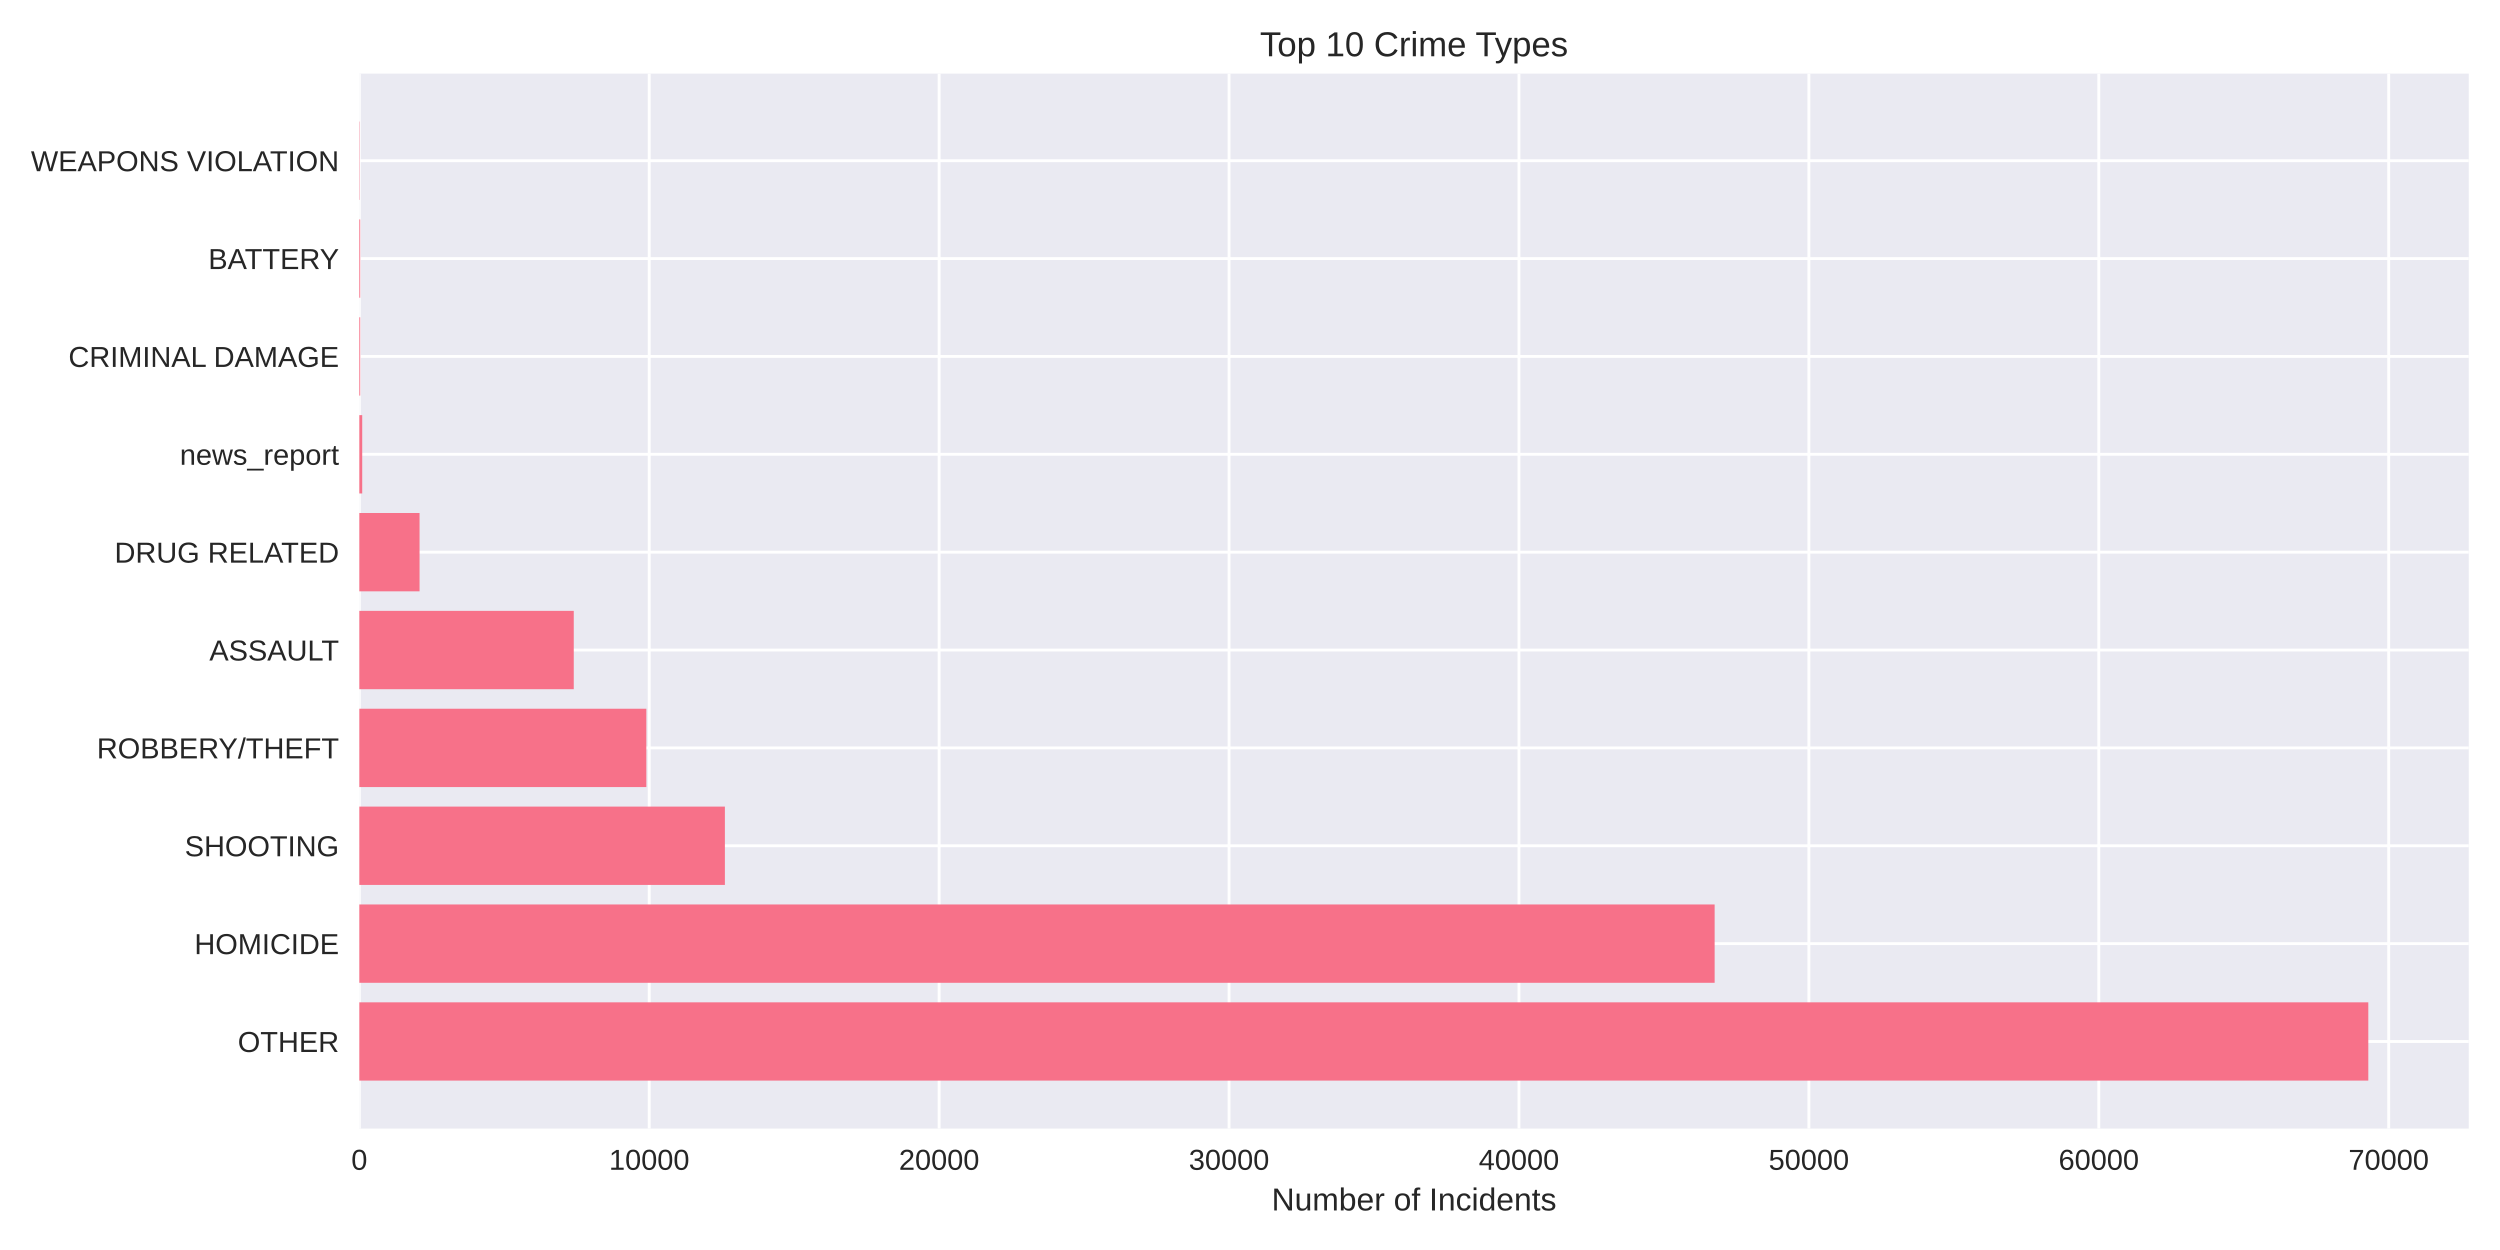
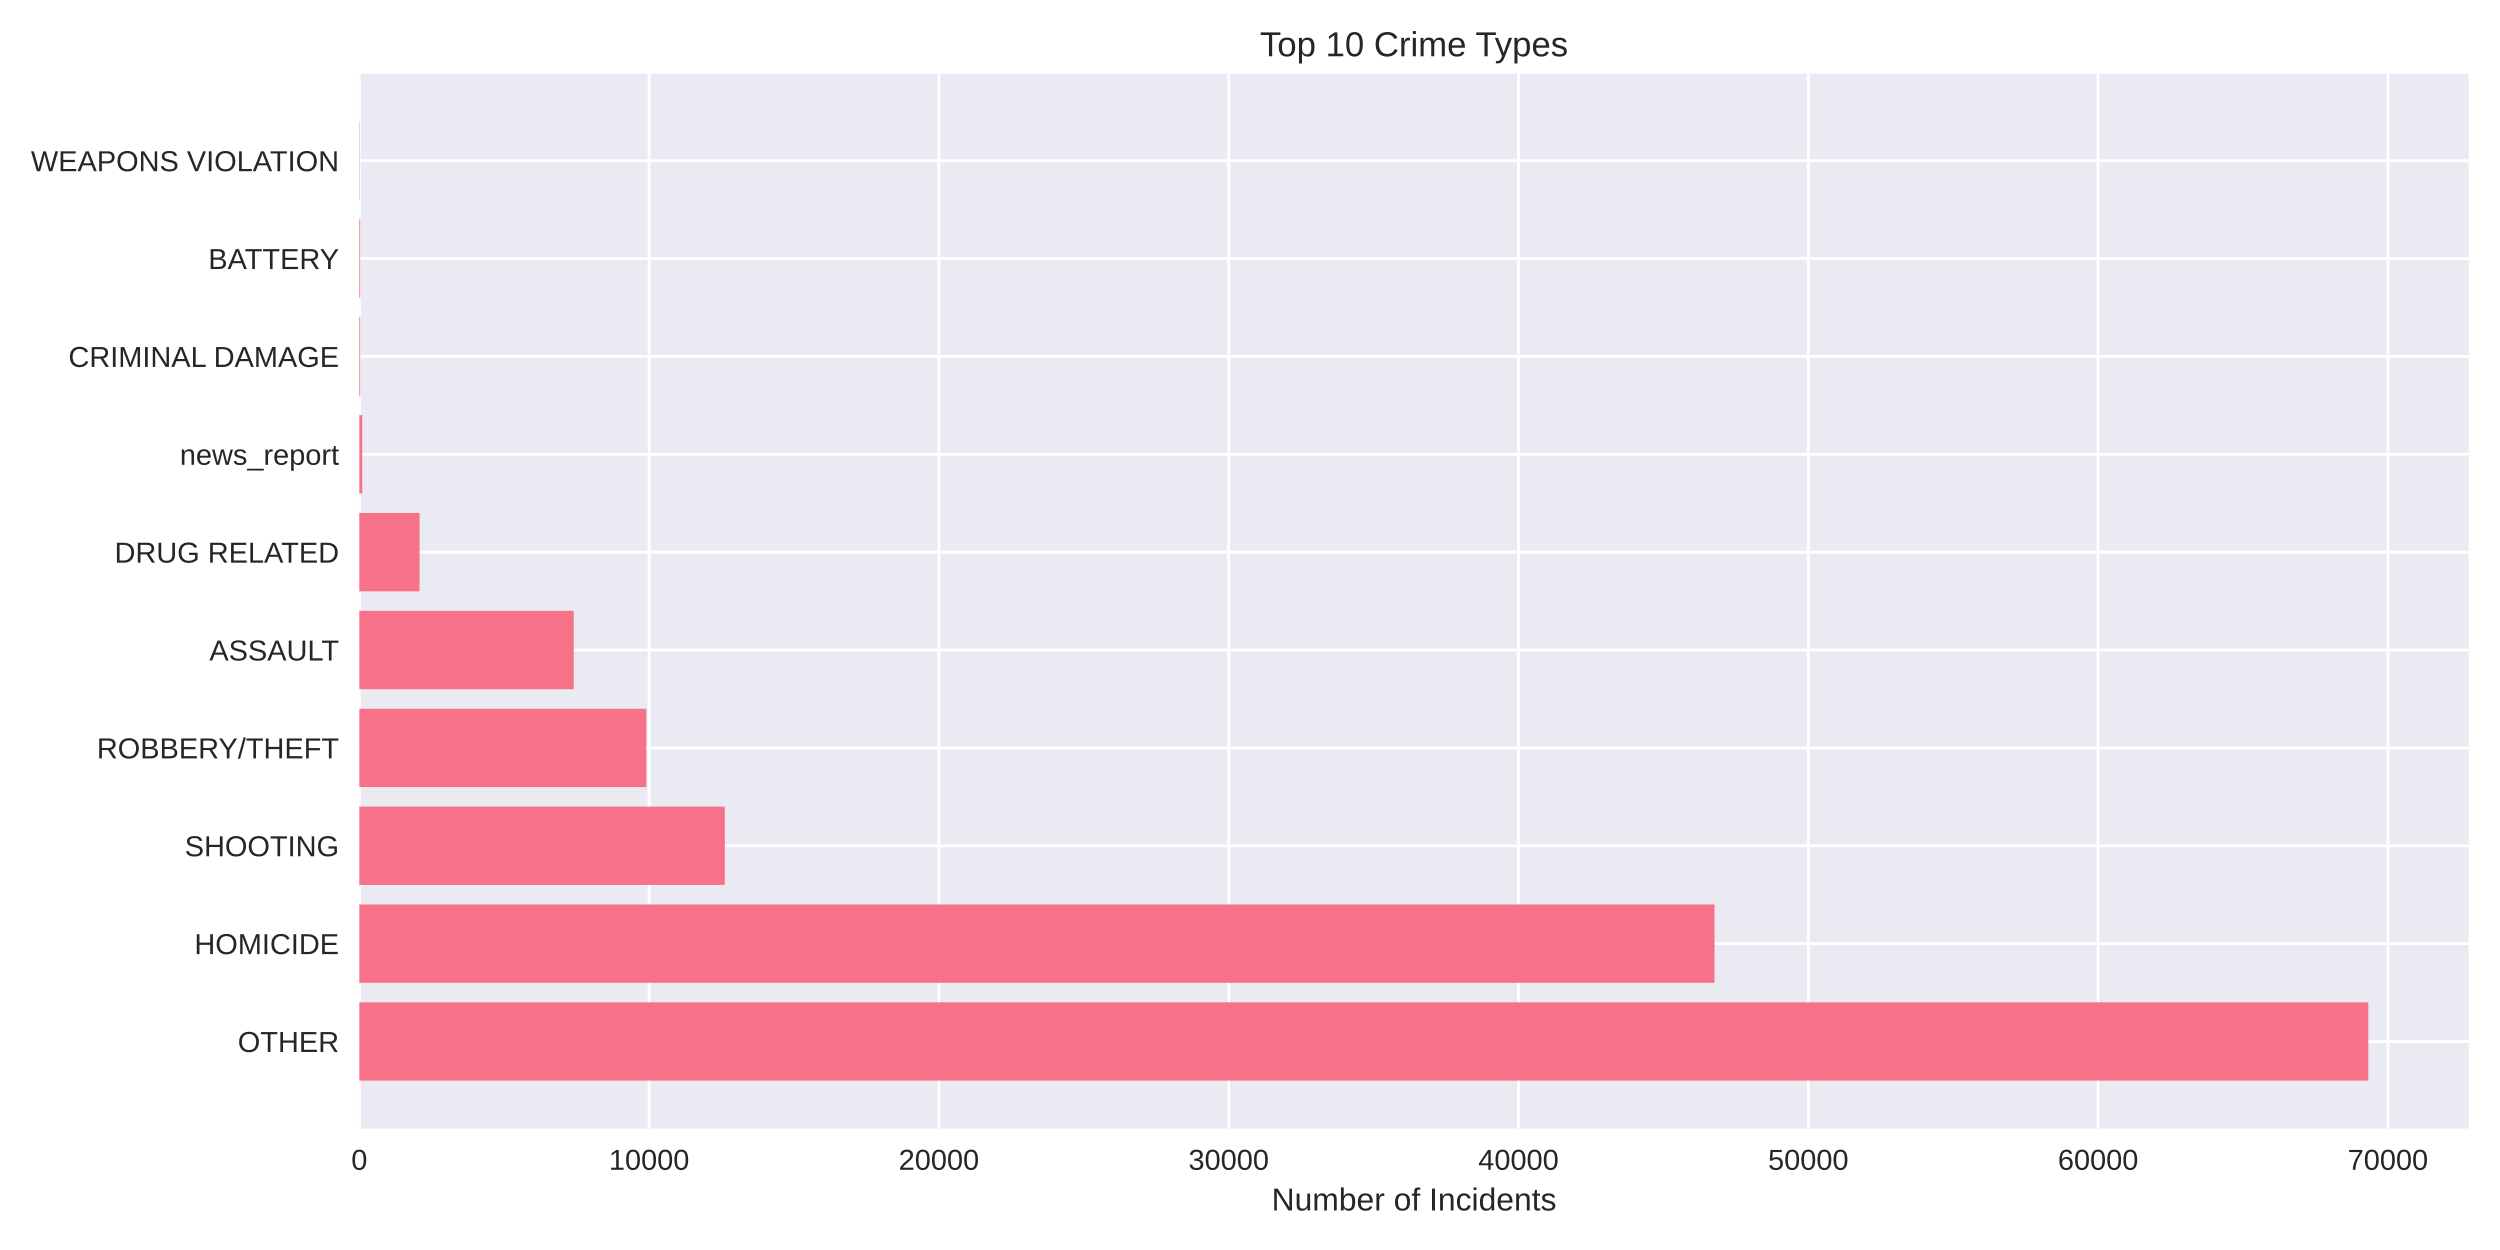
<svg xmlns="http://www.w3.org/2000/svg" width="864pt" height="432pt" viewBox="0 0 864 432" version="1.1">
  <defs>
    <style type="text/css">*{stroke-linejoin: round; stroke-linecap: butt}</style>
  </defs>
  <g id="figure_1">
    <g id="patch_1">
      <path d="M 0 432  L 864 432  L 864 0  L 0 0  z " style="fill: #ffffff" />
    </g>
    <g id="axes_1">
      <g id="patch_2">
        <path d="M 124.18 390.04  L 853.2 390.04  L 853.2 25.44  L 124.18 25.44  z " style="fill: #eaeaf2" />
      </g>
      <g id="matplotlib.axis_1">
        <g id="xtick_1">
          <g id="line2d_1">
-             <path d="M 124.18 390.04  L 124.18 25.44  " clip-path="url(#p0c64a90489)" style="fill: none; stroke: #ffffff; stroke-linecap: round" />
+             <path d="M 124.18 390.04  L 124.18 25.44  " clip-path="url(#pc074901a59)" style="fill: none; stroke: #ffffff; stroke-linecap: round" />
          </g>
          <g id="line2d_2" />
          <g id="text_1">
            <text style="fill: #262626; font: 10px 'Arial', 'Liberation Sans', 'DejaVu Sans', 'Bitstream Vera Sans', sans-serif; text-anchor: middle" x="124.18" y="404.287" transform="rotate(-0 124.18 404.2869)">0</text>
          </g>
        </g>
        <g id="xtick_2">
          <g id="line2d_3">
-             <path d="M 224.373 390.04  L 224.373 25.44  " clip-path="url(#p0c64a90489)" style="fill: none; stroke: #ffffff; stroke-linecap: round" />
+             <path d="M 224.334 390.04  L 224.334 25.44  " clip-path="url(#pc074901a59)" style="fill: none; stroke: #ffffff; stroke-linecap: round" />
          </g>
          <g id="line2d_4" />
          <g id="text_2">
-             <text style="fill: #262626; font: 10px 'Arial', 'Liberation Sans', 'DejaVu Sans', 'Bitstream Vera Sans', sans-serif; text-anchor: middle" x="224.373" y="404.287" transform="rotate(-0 224.3726 404.2869)">10000</text>
+             <text style="fill: #262626; font: 10px 'Arial', 'Liberation Sans', 'DejaVu Sans', 'Bitstream Vera Sans', sans-serif; text-anchor: middle" x="224.334" y="404.287" transform="rotate(-0 224.3336 404.2869)">10000</text>
          </g>
        </g>
        <g id="xtick_3">
          <g id="line2d_5">
-             <path d="M 324.565 390.04  L 324.565 25.44  " clip-path="url(#p0c64a90489)" style="fill: none; stroke: #ffffff; stroke-linecap: round" />
+             <path d="M 324.487 390.04  L 324.487 25.44  " clip-path="url(#pc074901a59)" style="fill: none; stroke: #ffffff; stroke-linecap: round" />
          </g>
          <g id="line2d_6" />
          <g id="text_3">
-             <text style="fill: #262626; font: 10px 'Arial', 'Liberation Sans', 'DejaVu Sans', 'Bitstream Vera Sans', sans-serif; text-anchor: middle" x="324.565" y="404.287" transform="rotate(-0 324.5652 404.2869)">20000</text>
+             <text style="fill: #262626; font: 10px 'Arial', 'Liberation Sans', 'DejaVu Sans', 'Bitstream Vera Sans', sans-serif; text-anchor: middle" x="324.487" y="404.287" transform="rotate(-0 324.4872 404.2869)">20000</text>
          </g>
        </g>
        <g id="xtick_4">
          <g id="line2d_7">
-             <path d="M 424.758 390.04  L 424.758 25.44  " clip-path="url(#p0c64a90489)" style="fill: none; stroke: #ffffff; stroke-linecap: round" />
+             <path d="M 424.641 390.04  L 424.641 25.44  " clip-path="url(#pc074901a59)" style="fill: none; stroke: #ffffff; stroke-linecap: round" />
          </g>
          <g id="line2d_8" />
          <g id="text_4">
-             <text style="fill: #262626; font: 10px 'Arial', 'Liberation Sans', 'DejaVu Sans', 'Bitstream Vera Sans', sans-serif; text-anchor: middle" x="424.758" y="404.287" transform="rotate(-0 424.7578 404.2869)">30000</text>
+             <text style="fill: #262626; font: 10px 'Arial', 'Liberation Sans', 'DejaVu Sans', 'Bitstream Vera Sans', sans-serif; text-anchor: middle" x="424.641" y="404.287" transform="rotate(-0 424.6408 404.2869)">30000</text>
          </g>
        </g>
        <g id="xtick_5">
          <g id="line2d_9">
-             <path d="M 524.95 390.04  L 524.95 25.44  " clip-path="url(#p0c64a90489)" style="fill: none; stroke: #ffffff; stroke-linecap: round" />
+             <path d="M 524.794 390.04  L 524.794 25.44  " clip-path="url(#pc074901a59)" style="fill: none; stroke: #ffffff; stroke-linecap: round" />
          </g>
          <g id="line2d_10" />
          <g id="text_5">
-             <text style="fill: #262626; font: 10px 'Arial', 'Liberation Sans', 'DejaVu Sans', 'Bitstream Vera Sans', sans-serif; text-anchor: middle" x="524.95" y="404.287" transform="rotate(-0 524.9505 404.2869)">40000</text>
+             <text style="fill: #262626; font: 10px 'Arial', 'Liberation Sans', 'DejaVu Sans', 'Bitstream Vera Sans', sans-serif; text-anchor: middle" x="524.794" y="404.287" transform="rotate(-0 524.7944 404.2869)">40000</text>
          </g>
        </g>
        <g id="xtick_6">
          <g id="line2d_11">
-             <path d="M 625.143 390.04  L 625.143 25.44  " clip-path="url(#p0c64a90489)" style="fill: none; stroke: #ffffff; stroke-linecap: round" />
+             <path d="M 624.948 390.04  L 624.948 25.44  " clip-path="url(#pc074901a59)" style="fill: none; stroke: #ffffff; stroke-linecap: round" />
          </g>
          <g id="line2d_12" />
          <g id="text_6">
-             <text style="fill: #262626; font: 10px 'Arial', 'Liberation Sans', 'DejaVu Sans', 'Bitstream Vera Sans', sans-serif; text-anchor: middle" x="625.143" y="404.287" transform="rotate(-0 625.1431 404.2869)">50000</text>
+             <text style="fill: #262626; font: 10px 'Arial', 'Liberation Sans', 'DejaVu Sans', 'Bitstream Vera Sans', sans-serif; text-anchor: middle" x="624.948" y="404.287" transform="rotate(-0 624.948 404.2869)">50000</text>
          </g>
        </g>
        <g id="xtick_7">
          <g id="line2d_13">
-             <path d="M 725.336 390.04  L 725.336 25.44  " clip-path="url(#p0c64a90489)" style="fill: none; stroke: #ffffff; stroke-linecap: round" />
+             <path d="M 725.102 390.04  L 725.102 25.44  " clip-path="url(#pc074901a59)" style="fill: none; stroke: #ffffff; stroke-linecap: round" />
          </g>
          <g id="line2d_14" />
          <g id="text_7">
-             <text style="fill: #262626; font: 10px 'Arial', 'Liberation Sans', 'DejaVu Sans', 'Bitstream Vera Sans', sans-serif; text-anchor: middle" x="725.336" y="404.287" transform="rotate(-0 725.3357 404.2869)">60000</text>
+             <text style="fill: #262626; font: 10px 'Arial', 'Liberation Sans', 'DejaVu Sans', 'Bitstream Vera Sans', sans-serif; text-anchor: middle" x="725.102" y="404.287" transform="rotate(-0 725.1016 404.2869)">60000</text>
          </g>
        </g>
        <g id="xtick_8">
          <g id="line2d_15">
-             <path d="M 825.528 390.04  L 825.528 25.44  " clip-path="url(#p0c64a90489)" style="fill: none; stroke: #ffffff; stroke-linecap: round" />
+             <path d="M 825.255 390.04  L 825.255 25.44  " clip-path="url(#pc074901a59)" style="fill: none; stroke: #ffffff; stroke-linecap: round" />
          </g>
          <g id="line2d_16" />
          <g id="text_8">
-             <text style="fill: #262626; font: 10px 'Arial', 'Liberation Sans', 'DejaVu Sans', 'Bitstream Vera Sans', sans-serif; text-anchor: middle" x="825.528" y="404.287" transform="rotate(-0 825.5283 404.2869)">70000</text>
+             <text style="fill: #262626; font: 10px 'Arial', 'Liberation Sans', 'DejaVu Sans', 'Bitstream Vera Sans', sans-serif; text-anchor: middle" x="825.255" y="404.287" transform="rotate(-0 825.2551 404.2869)">70000</text>
          </g>
        </g>
        <g id="text_9">
          <text style="fill: #262626; font: 11px 'Arial', 'Liberation Sans', 'DejaVu Sans', 'Bitstream Vera Sans', sans-serif; text-anchor: middle" x="488.69" y="418.333" transform="rotate(-0 488.69 418.3334)">Number of Incidents</text>
        </g>
      </g>
      <g id="matplotlib.axis_2">
        <g id="ytick_1">
          <g id="line2d_17">
-             <path d="M 124.18 359.939  L 853.2 359.939  " clip-path="url(#p0c64a90489)" style="fill: none; stroke: #ffffff; stroke-linecap: round" />
+             <path d="M 124.18 359.939  L 853.2 359.939  " clip-path="url(#pc074901a59)" style="fill: none; stroke: #ffffff; stroke-linecap: round" />
          </g>
          <g id="line2d_18" />
          <g id="text_10">
            <text style="fill: #262626; font: 10px 'Arial', 'Liberation Sans', 'DejaVu Sans', 'Bitstream Vera Sans', sans-serif; text-anchor: end" x="117.18" y="363.562" transform="rotate(-0 117.18 363.562)">OTHER</text>
          </g>
        </g>
        <g id="ytick_2">
          <g id="line2d_19">
-             <path d="M 124.18 326.117  L 853.2 326.117  " clip-path="url(#p0c64a90489)" style="fill: none; stroke: #ffffff; stroke-linecap: round" />
+             <path d="M 124.18 326.117  L 853.2 326.117  " clip-path="url(#pc074901a59)" style="fill: none; stroke: #ffffff; stroke-linecap: round" />
          </g>
          <g id="line2d_20" />
          <g id="text_11">
            <text style="fill: #262626; font: 10px 'Arial', 'Liberation Sans', 'DejaVu Sans', 'Bitstream Vera Sans', sans-serif; text-anchor: end" x="117.18" y="329.74" transform="rotate(-0 117.18 329.7401)">HOMICIDE</text>
          </g>
        </g>
        <g id="ytick_3">
          <g id="line2d_21">
-             <path d="M 124.18 292.295  L 853.2 292.295  " clip-path="url(#p0c64a90489)" style="fill: none; stroke: #ffffff; stroke-linecap: round" />
+             <path d="M 124.18 292.295  L 853.2 292.295  " clip-path="url(#pc074901a59)" style="fill: none; stroke: #ffffff; stroke-linecap: round" />
          </g>
          <g id="line2d_22" />
          <g id="text_12">
            <text style="fill: #262626; font: 10px 'Arial', 'Liberation Sans', 'DejaVu Sans', 'Bitstream Vera Sans', sans-serif; text-anchor: end" x="117.18" y="295.918" transform="rotate(-0 117.18 295.9182)">SHOOTING</text>
          </g>
        </g>
        <g id="ytick_4">
          <g id="line2d_23">
-             <path d="M 124.18 258.473  L 853.2 258.473  " clip-path="url(#p0c64a90489)" style="fill: none; stroke: #ffffff; stroke-linecap: round" />
+             <path d="M 124.18 258.473  L 853.2 258.473  " clip-path="url(#pc074901a59)" style="fill: none; stroke: #ffffff; stroke-linecap: round" />
          </g>
          <g id="line2d_24" />
          <g id="text_13">
            <text style="fill: #262626; font: 10px 'Arial', 'Liberation Sans', 'DejaVu Sans', 'Bitstream Vera Sans', sans-serif; text-anchor: end" x="117.18" y="262.096" transform="rotate(-0 117.18 262.0963)">ROBBERY/THEFT</text>
          </g>
        </g>
        <g id="ytick_5">
          <g id="line2d_25">
-             <path d="M 124.18 224.651  L 853.2 224.651  " clip-path="url(#p0c64a90489)" style="fill: none; stroke: #ffffff; stroke-linecap: round" />
+             <path d="M 124.18 224.651  L 853.2 224.651  " clip-path="url(#pc074901a59)" style="fill: none; stroke: #ffffff; stroke-linecap: round" />
          </g>
          <g id="line2d_26" />
          <g id="text_14">
            <text style="fill: #262626; font: 10px 'Arial', 'Liberation Sans', 'DejaVu Sans', 'Bitstream Vera Sans', sans-serif; text-anchor: end" x="117.18" y="228.274" transform="rotate(-0 117.18 228.2744)">ASSAULT</text>
          </g>
        </g>
        <g id="ytick_6">
          <g id="line2d_27">
-             <path d="M 124.18 190.829  L 853.2 190.829  " clip-path="url(#p0c64a90489)" style="fill: none; stroke: #ffffff; stroke-linecap: round" />
+             <path d="M 124.18 190.829  L 853.2 190.829  " clip-path="url(#pc074901a59)" style="fill: none; stroke: #ffffff; stroke-linecap: round" />
          </g>
          <g id="line2d_28" />
          <g id="text_15">
            <text style="fill: #262626; font: 10px 'Arial', 'Liberation Sans', 'DejaVu Sans', 'Bitstream Vera Sans', sans-serif; text-anchor: end" x="117.18" y="194.452" transform="rotate(-0 117.18 194.4525)">DRUG RELATED</text>
          </g>
        </g>
        <g id="ytick_7">
          <g id="line2d_29">
-             <path d="M 124.18 157.007  L 853.2 157.007  " clip-path="url(#p0c64a90489)" style="fill: none; stroke: #ffffff; stroke-linecap: round" />
+             <path d="M 124.18 157.007  L 853.2 157.007  " clip-path="url(#pc074901a59)" style="fill: none; stroke: #ffffff; stroke-linecap: round" />
          </g>
          <g id="line2d_30" />
          <g id="text_16">
            <text style="fill: #262626; font: 10px 'Arial', 'Liberation Sans', 'DejaVu Sans', 'Bitstream Vera Sans', sans-serif; text-anchor: end" x="117.18" y="160.631" transform="rotate(-0 117.18 160.6306)">news_report</text>
          </g>
        </g>
        <g id="ytick_8">
          <g id="line2d_31">
-             <path d="M 124.18 123.185  L 853.2 123.185  " clip-path="url(#p0c64a90489)" style="fill: none; stroke: #ffffff; stroke-linecap: round" />
+             <path d="M 124.18 123.185  L 853.2 123.185  " clip-path="url(#pc074901a59)" style="fill: none; stroke: #ffffff; stroke-linecap: round" />
          </g>
          <g id="line2d_32" />
          <g id="text_17">
            <text style="fill: #262626; font: 10px 'Arial', 'Liberation Sans', 'DejaVu Sans', 'Bitstream Vera Sans', sans-serif; text-anchor: end" x="117.18" y="126.809" transform="rotate(-0 117.18 126.8087)">CRIMINAL DAMAGE</text>
          </g>
        </g>
        <g id="ytick_9">
          <g id="line2d_33">
-             <path d="M 124.18 89.363  L 853.2 89.363  " clip-path="url(#p0c64a90489)" style="fill: none; stroke: #ffffff; stroke-linecap: round" />
+             <path d="M 124.18 89.363  L 853.2 89.363  " clip-path="url(#pc074901a59)" style="fill: none; stroke: #ffffff; stroke-linecap: round" />
          </g>
          <g id="line2d_34" />
          <g id="text_18">
            <text style="fill: #262626; font: 10px 'Arial', 'Liberation Sans', 'DejaVu Sans', 'Bitstream Vera Sans', sans-serif; text-anchor: end" x="117.18" y="92.987" transform="rotate(-0 117.18 92.98681)">BATTERY</text>
          </g>
        </g>
        <g id="ytick_10">
          <g id="line2d_35">
-             <path d="M 124.18 55.541  L 853.2 55.541  " clip-path="url(#p0c64a90489)" style="fill: none; stroke: #ffffff; stroke-linecap: round" />
+             <path d="M 124.18 55.541  L 853.2 55.541  " clip-path="url(#pc074901a59)" style="fill: none; stroke: #ffffff; stroke-linecap: round" />
          </g>
          <g id="line2d_36" />
          <g id="text_19">
            <text style="fill: #262626; font: 10px 'Arial', 'Liberation Sans', 'DejaVu Sans', 'Bitstream Vera Sans', sans-serif; text-anchor: end" x="117.18" y="59.165" transform="rotate(-0 117.18 59.16492)">WEAPONS VIOLATION</text>
          </g>
        </g>
      </g>
      <g id="patch_3">
-         <path d="M 124.18 373.467  L 818.485 373.467  L 818.485 346.41  L 124.18 346.41  z " clip-path="url(#p0c64a90489)" style="fill: #f77189" />
+         <path d="M 124.18 373.467  L 818.485 373.467  L 818.485 346.41  L 124.18 346.41  z " clip-path="url(#pc074901a59)" style="fill: #f77189" />
      </g>
      <g id="patch_4">
-         <path d="M 124.18 339.645  L 592.58 339.645  L 592.58 312.588  L 124.18 312.588  z " clip-path="url(#p0c64a90489)" style="fill: #f77189" />
+         <path d="M 124.18 339.645  L 592.548 339.645  L 592.548 312.588  L 124.18 312.588  z " clip-path="url(#pc074901a59)" style="fill: #f77189" />
      </g>
      <g id="patch_5">
-         <path d="M 124.18 305.823  L 250.523 305.823  L 250.523 278.766  L 124.18 278.766  z " clip-path="url(#p0c64a90489)" style="fill: #f77189" />
+         <path d="M 124.18 305.823  L 250.504 305.823  L 250.504 278.766  L 124.18 278.766  z " clip-path="url(#pc074901a59)" style="fill: #f77189" />
      </g>
      <g id="patch_6">
-         <path d="M 124.18 272.002  L 223.371 272.002  L 223.371 244.944  L 124.18 244.944  z " clip-path="url(#p0c64a90489)" style="fill: #f77189" />
+         <path d="M 124.18 272.002  L 223.362 272.002  L 223.362 244.944  L 124.18 244.944  z " clip-path="url(#pc074901a59)" style="fill: #f77189" />
      </g>
      <g id="patch_7">
-         <path d="M 124.18 238.18  L 198.292 238.18  L 198.292 211.122  L 124.18 211.122  z " clip-path="url(#p0c64a90489)" style="fill: #f77189" />
+         <path d="M 124.18 238.18  L 198.284 238.18  L 198.284 211.122  L 124.18 211.122  z " clip-path="url(#pc074901a59)" style="fill: #f77189" />
      </g>
      <g id="patch_8">
-         <path d="M 124.18 204.358  L 145 204.358  L 145 177.3  L 124.18 177.3  z " clip-path="url(#p0c64a90489)" style="fill: #f77189" />
+         <path d="M 124.18 204.358  L 144.992 204.358  L 144.992 177.3  L 124.18 177.3  z " clip-path="url(#pc074901a59)" style="fill: #f77189" />
      </g>
      <g id="patch_9">
-         <path d="M 124.18 170.536  L 125.182 170.536  L 125.182 143.478  L 124.18 143.478  z " clip-path="url(#p0c64a90489)" style="fill: #f77189" />
+         <path d="M 124.18 170.536  L 125.182 170.536  L 125.182 143.478  L 124.18 143.478  z " clip-path="url(#pc074901a59)" style="fill: #f77189" />
      </g>
      <g id="patch_10">
-         <path d="M 124.18 136.714  L 124.491 136.714  L 124.491 109.657  L 124.18 109.657  z " clip-path="url(#p0c64a90489)" style="fill: #f77189" />
+         <path d="M 124.18 136.714  L 124.49 136.714  L 124.49 109.657  L 124.18 109.657  z " clip-path="url(#pc074901a59)" style="fill: #f77189" />
      </g>
      <g id="patch_11">
-         <path d="M 124.18 102.892  L 124.491 102.892  L 124.491 75.835  L 124.18 75.835  z " clip-path="url(#p0c64a90489)" style="fill: #f77189" />
+         <path d="M 124.18 102.892  L 124.49 102.892  L 124.49 75.835  L 124.18 75.835  z " clip-path="url(#pc074901a59)" style="fill: #f77189" />
      </g>
      <g id="patch_12">
-         <path d="M 124.18 69.07  L 124.29 69.07  L 124.29 42.013  L 124.18 42.013  z " clip-path="url(#p0c64a90489)" style="fill: #f77189" />
+         <path d="M 124.18 69.07  L 124.29 69.07  L 124.29 42.013  L 124.18 42.013  z " clip-path="url(#pc074901a59)" style="fill: #f77189" />
      </g>
      <g id="patch_13">
        <path d="M 124.18 390.04  L 124.18 25.44  " style="fill: none" />
      </g>
      <g id="patch_14">
        <path d="M 853.2 390.04  L 853.2 25.44  " style="fill: none" />
      </g>
      <g id="patch_15">
        <path d="M 124.18 390.04  L 853.2 390.04  " style="fill: none" />
      </g>
      <g id="patch_16">
        <path d="M 124.18 25.44  L 853.2 25.44  " style="fill: none" />
      </g>
      <g id="text_20">
        <text style="fill: #262626; font: 12px 'Arial', 'Liberation Sans', 'DejaVu Sans', 'Bitstream Vera Sans', sans-serif; text-anchor: middle" x="488.69" y="19.44" transform="rotate(-0 488.69 19.44)">Top 10 Crime Types</text>
      </g>
    </g>
  </g>
  <defs>
-     <clipPath id="p0c64a90489">
+     <clipPath id="pc074901a59">
      <rect x="124.18" y="25.44" width="729.02" height="364.6" />
    </clipPath>
  </defs>
</svg>
